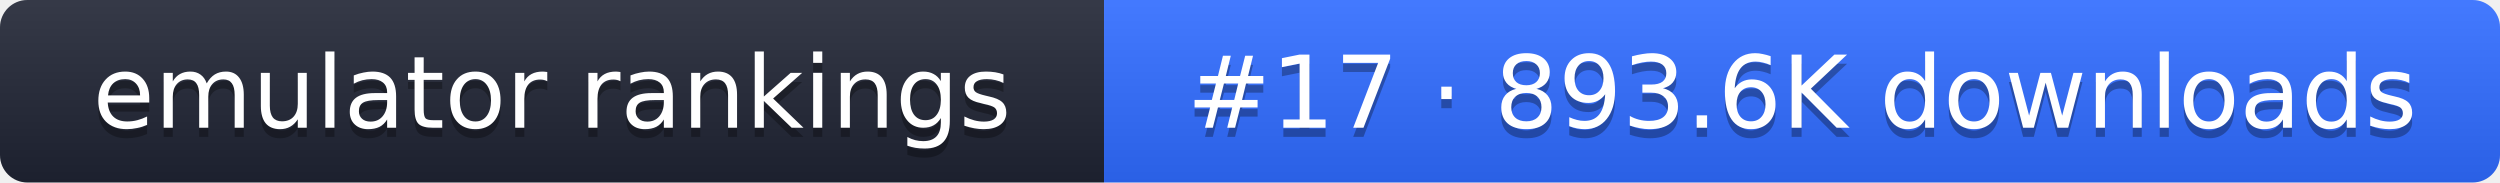
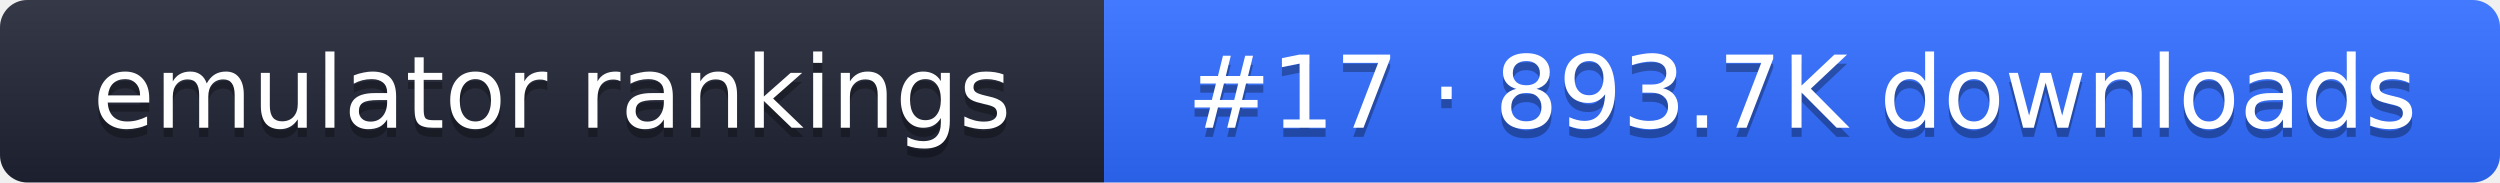
- <svg xmlns="http://www.w3.org/2000/svg" width="274" height="20" role="img" aria-label="emulator rankings: #17 · 893.6K downloads">
+ <svg xmlns="http://www.w3.org/2000/svg" width="274" height="20" role="img" aria-label="emulator rankings: #17 · 893.7K downloads">
  <linearGradient id="g" x2="0" y2="100%">
    <stop offset="0" stop-color="#fff" stop-opacity=".1" />
    <stop offset="1" stop-opacity=".1" />
  </linearGradient>
  <clipPath id="r">
    <rect width="274" height="20" rx="3" fill="#fff" />
  </clipPath>
  <g clip-path="url(#r)">
    <rect width="121" height="20" fill="#1f2433" />
    <rect x="121" width="153" height="20" fill="#2f6bff" />
    <rect width="274" height="20" fill="url(#g)" />
  </g>
  <g fill="#fff" text-anchor="middle" font-family="Verdana,DejaVu Sans,sans-serif" font-size="11">
    <text x="60.5" y="15" fill="#010101" fill-opacity=".3">emulator rankings</text>
    <text x="60.5" y="14">emulator rankings</text>
-     <text x="197.5" y="15" fill="#010101" fill-opacity=".3">#17 · 893.6K downloads</text>
-     <text x="197.5" y="14">#17 · 893.6K downloads</text>
+     <text x="197.5" y="15" fill="#010101" fill-opacity=".3">#17 · 893.7K downloads</text>
+     <text x="197.5" y="14">#17 · 893.7K downloads</text>
  </g>
</svg>
